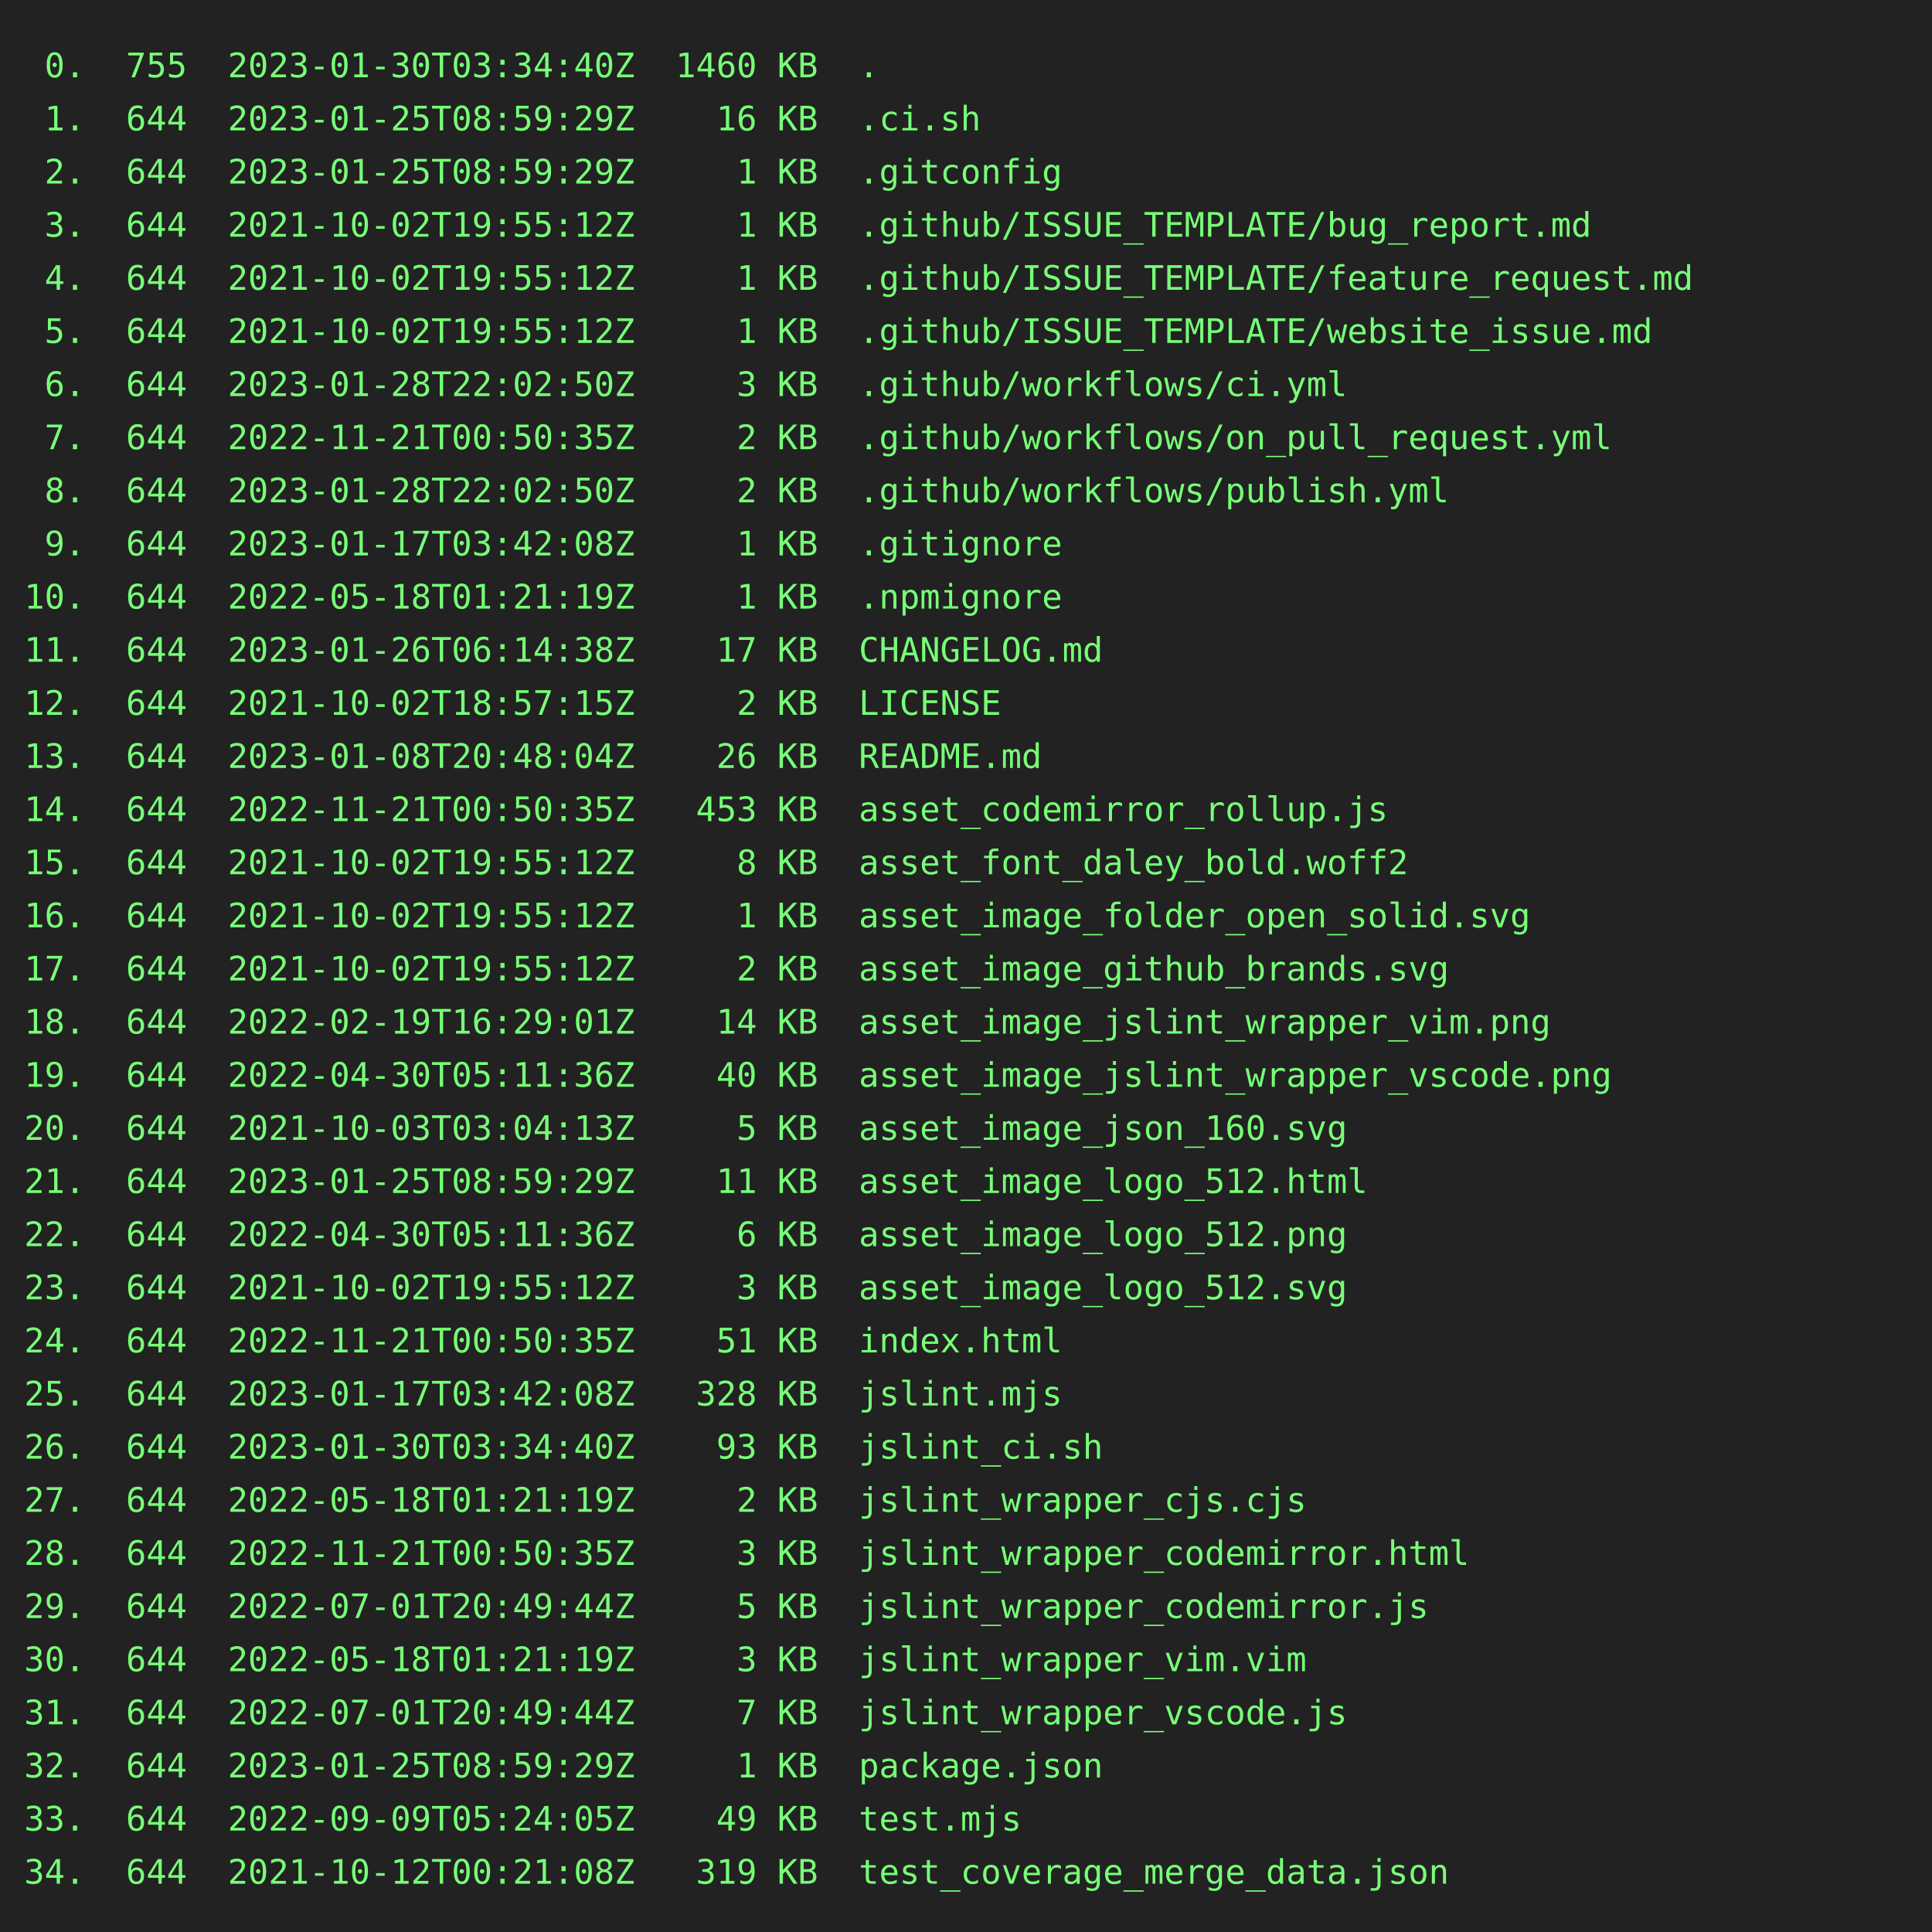
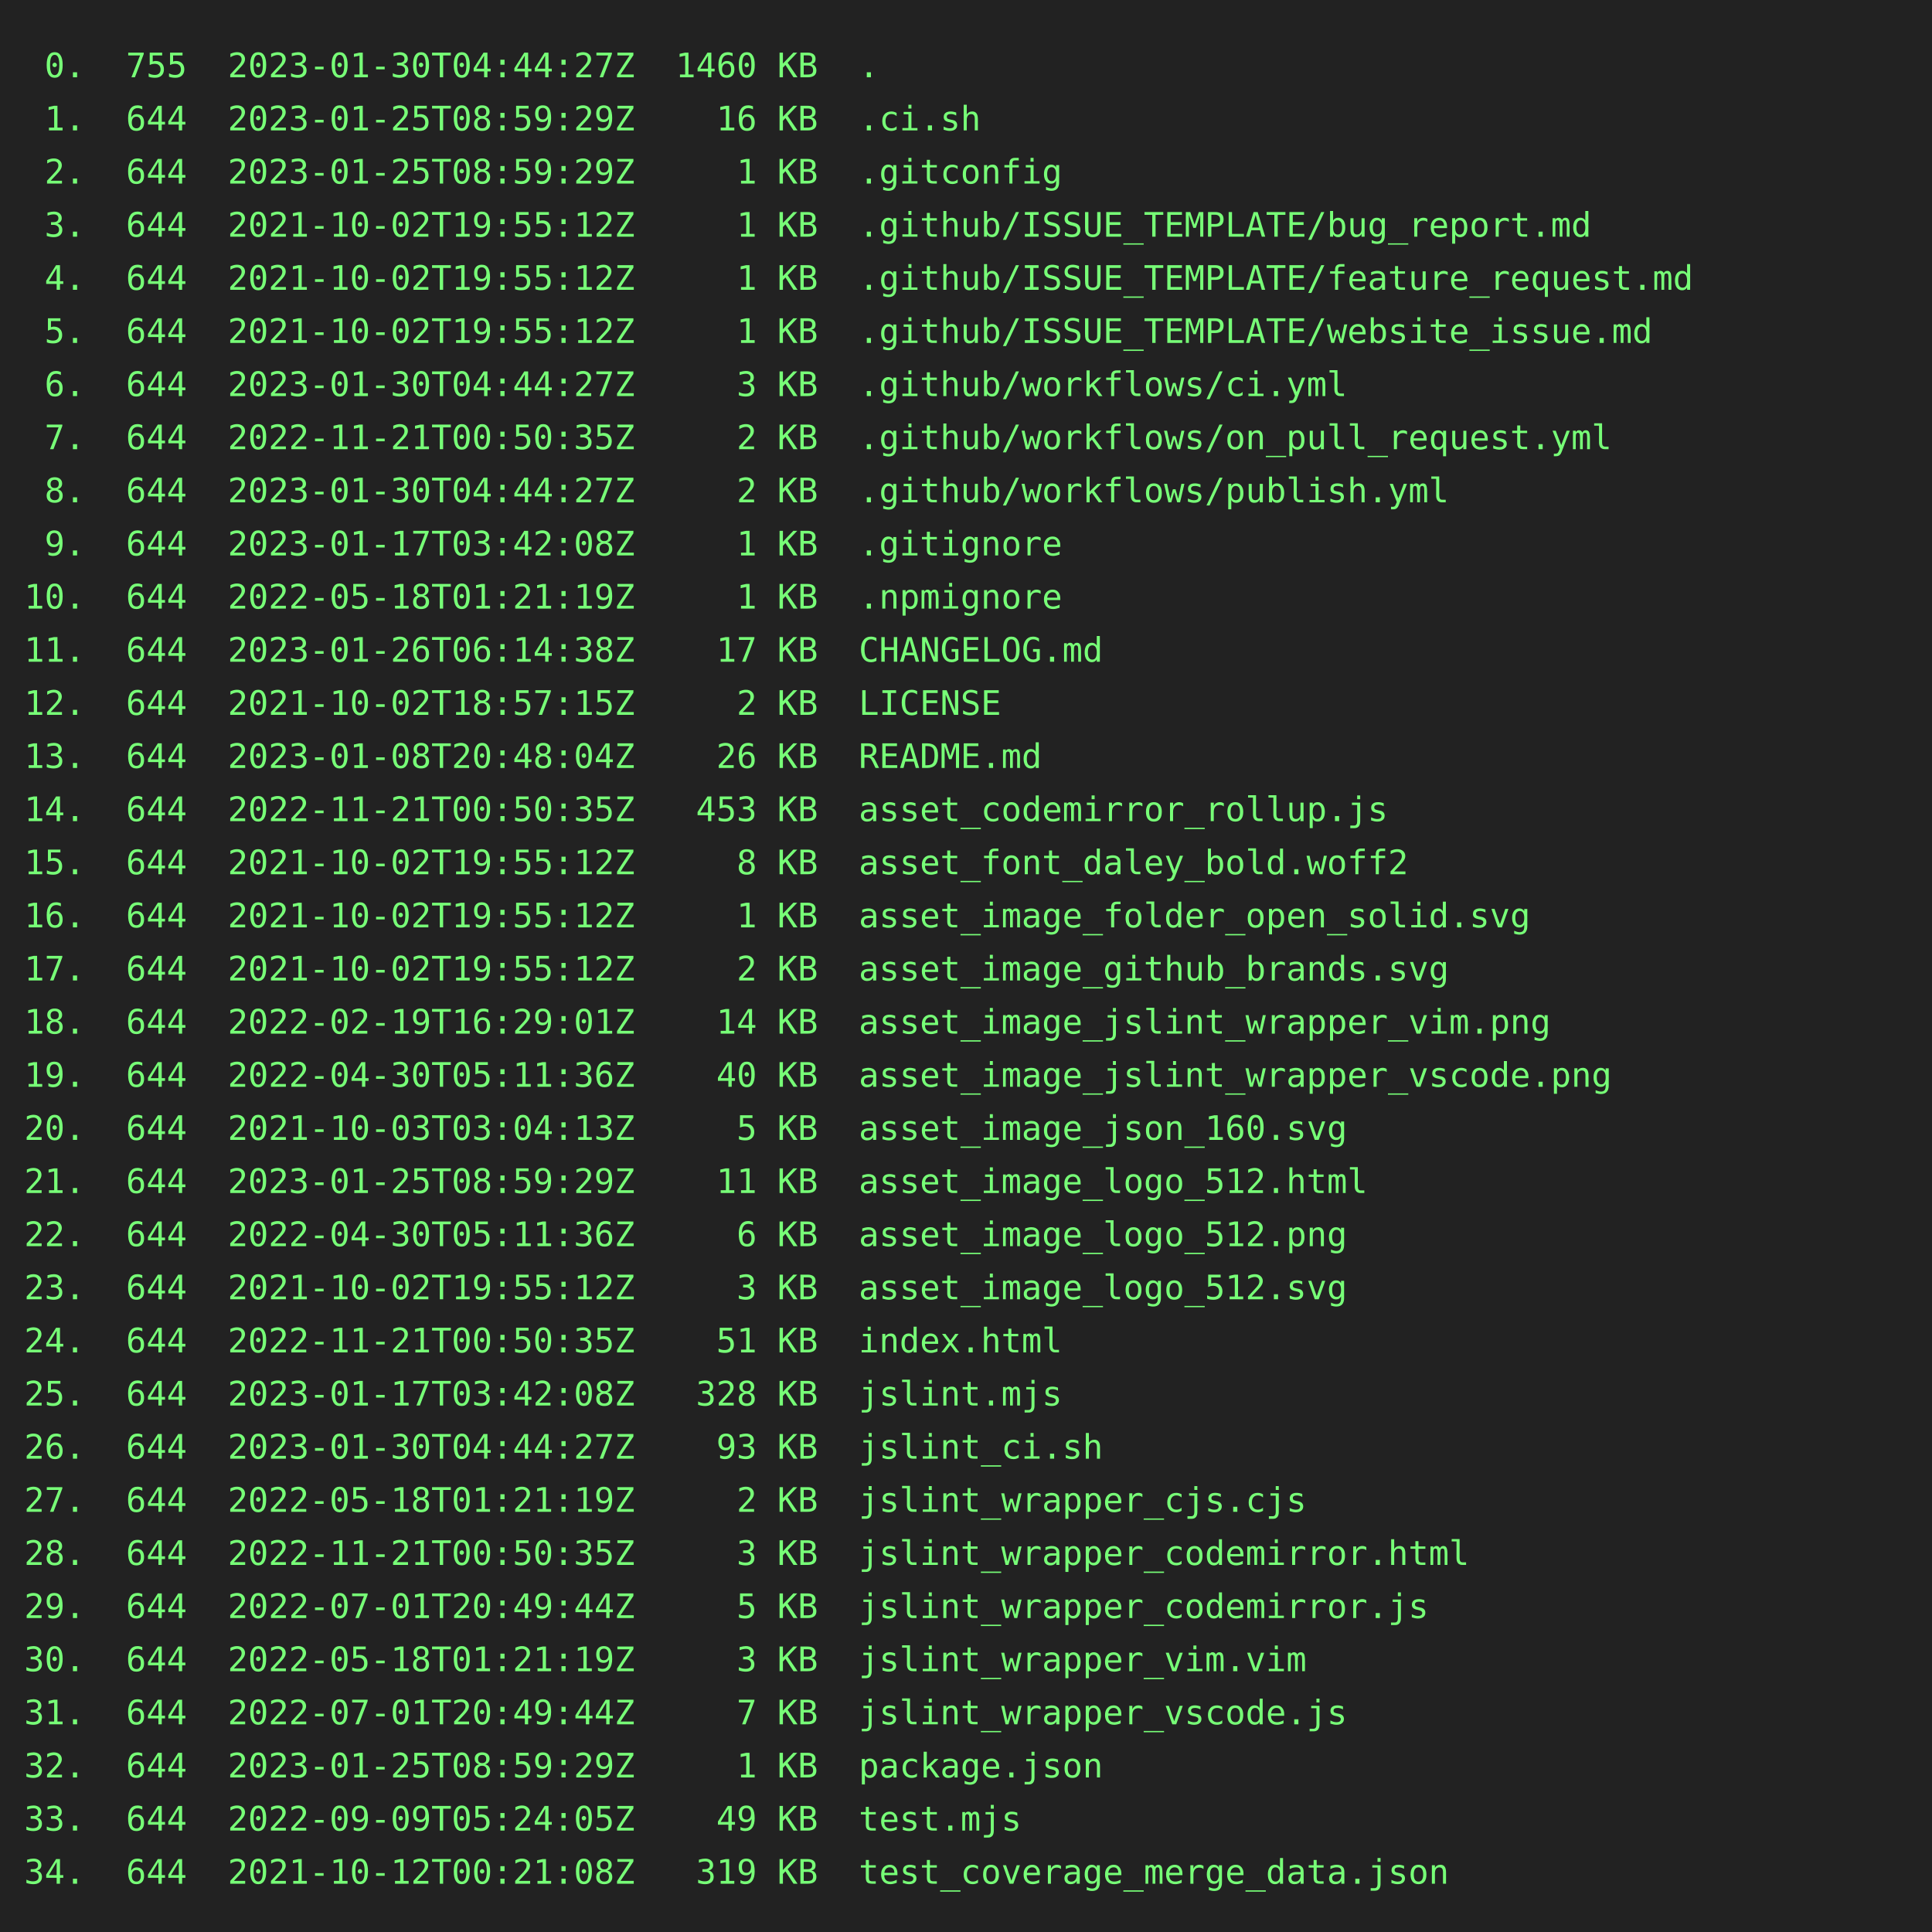
<svg xmlns="http://www.w3.org/2000/svg" height="800" width="800">
  <rect height="800" fill="#222" width="800" />
  <text fill="#7f7" font-family="consolas, menlo, monospace" font-size="14" xml:space="preserve">
-     <tspan lengthAdjust="spacingAndGlyphs" textLength="768" x="10" y="32"> 0.  755  2023-01-30T03:34:40Z  1460 KB  .                                                       </tspan>
+     <tspan lengthAdjust="spacingAndGlyphs" textLength="768" x="10" y="32"> 0.  755  2023-01-30T04:44:27Z  1460 KB  .                                                       </tspan>
    <tspan lengthAdjust="spacingAndGlyphs" textLength="768" x="10" y="54"> 1.  644  2023-01-25T08:59:29Z    16 KB  .ci.sh                                                  </tspan>
    <tspan lengthAdjust="spacingAndGlyphs" textLength="768" x="10" y="76"> 2.  644  2023-01-25T08:59:29Z     1 KB  .gitconfig                                              </tspan>
    <tspan lengthAdjust="spacingAndGlyphs" textLength="768" x="10" y="98"> 3.  644  2021-10-02T19:55:12Z     1 KB  .github/ISSUE_TEMPLATE/bug_report.md                    </tspan>
    <tspan lengthAdjust="spacingAndGlyphs" textLength="768" x="10" y="120"> 4.  644  2021-10-02T19:55:12Z     1 KB  .github/ISSUE_TEMPLATE/feature_request.md               </tspan>
    <tspan lengthAdjust="spacingAndGlyphs" textLength="768" x="10" y="142"> 5.  644  2021-10-02T19:55:12Z     1 KB  .github/ISSUE_TEMPLATE/website_issue.md                 </tspan>
-     <tspan lengthAdjust="spacingAndGlyphs" textLength="768" x="10" y="164"> 6.  644  2023-01-28T22:02:50Z     3 KB  .github/workflows/ci.yml                                </tspan>
+     <tspan lengthAdjust="spacingAndGlyphs" textLength="768" x="10" y="164"> 6.  644  2023-01-30T04:44:27Z     3 KB  .github/workflows/ci.yml                                </tspan>
    <tspan lengthAdjust="spacingAndGlyphs" textLength="768" x="10" y="186"> 7.  644  2022-11-21T00:50:35Z     2 KB  .github/workflows/on_pull_request.yml                   </tspan>
-     <tspan lengthAdjust="spacingAndGlyphs" textLength="768" x="10" y="208"> 8.  644  2023-01-28T22:02:50Z     2 KB  .github/workflows/publish.yml                           </tspan>
+     <tspan lengthAdjust="spacingAndGlyphs" textLength="768" x="10" y="208"> 8.  644  2023-01-30T04:44:27Z     2 KB  .github/workflows/publish.yml                           </tspan>
    <tspan lengthAdjust="spacingAndGlyphs" textLength="768" x="10" y="230"> 9.  644  2023-01-17T03:42:08Z     1 KB  .gitignore                                              </tspan>
    <tspan lengthAdjust="spacingAndGlyphs" textLength="768" x="10" y="252">10.  644  2022-05-18T01:21:19Z     1 KB  .npmignore                                              </tspan>
    <tspan lengthAdjust="spacingAndGlyphs" textLength="768" x="10" y="274">11.  644  2023-01-26T06:14:38Z    17 KB  CHANGELOG.md                                            </tspan>
    <tspan lengthAdjust="spacingAndGlyphs" textLength="768" x="10" y="296">12.  644  2021-10-02T18:57:15Z     2 KB  LICENSE                                                 </tspan>
    <tspan lengthAdjust="spacingAndGlyphs" textLength="768" x="10" y="318">13.  644  2023-01-08T20:48:04Z    26 KB  README.md                                               </tspan>
    <tspan lengthAdjust="spacingAndGlyphs" textLength="768" x="10" y="340">14.  644  2022-11-21T00:50:35Z   453 KB  asset_codemirror_rollup.js                              </tspan>
    <tspan lengthAdjust="spacingAndGlyphs" textLength="768" x="10" y="362">15.  644  2021-10-02T19:55:12Z     8 KB  asset_font_daley_bold.woff2                             </tspan>
    <tspan lengthAdjust="spacingAndGlyphs" textLength="768" x="10" y="384">16.  644  2021-10-02T19:55:12Z     1 KB  asset_image_folder_open_solid.svg                       </tspan>
    <tspan lengthAdjust="spacingAndGlyphs" textLength="768" x="10" y="406">17.  644  2021-10-02T19:55:12Z     2 KB  asset_image_github_brands.svg                           </tspan>
    <tspan lengthAdjust="spacingAndGlyphs" textLength="768" x="10" y="428">18.  644  2022-02-19T16:29:01Z    14 KB  asset_image_jslint_wrapper_vim.png                      </tspan>
    <tspan lengthAdjust="spacingAndGlyphs" textLength="768" x="10" y="450">19.  644  2022-04-30T05:11:36Z    40 KB  asset_image_jslint_wrapper_vscode.png                   </tspan>
    <tspan lengthAdjust="spacingAndGlyphs" textLength="768" x="10" y="472">20.  644  2021-10-03T03:04:13Z     5 KB  asset_image_json_160.svg                                </tspan>
    <tspan lengthAdjust="spacingAndGlyphs" textLength="768" x="10" y="494">21.  644  2023-01-25T08:59:29Z    11 KB  asset_image_logo_512.html                               </tspan>
    <tspan lengthAdjust="spacingAndGlyphs" textLength="768" x="10" y="516">22.  644  2022-04-30T05:11:36Z     6 KB  asset_image_logo_512.png                                </tspan>
    <tspan lengthAdjust="spacingAndGlyphs" textLength="768" x="10" y="538">23.  644  2021-10-02T19:55:12Z     3 KB  asset_image_logo_512.svg                                </tspan>
    <tspan lengthAdjust="spacingAndGlyphs" textLength="768" x="10" y="560">24.  644  2022-11-21T00:50:35Z    51 KB  index.html                                              </tspan>
    <tspan lengthAdjust="spacingAndGlyphs" textLength="768" x="10" y="582">25.  644  2023-01-17T03:42:08Z   328 KB  jslint.mjs                                              </tspan>
-     <tspan lengthAdjust="spacingAndGlyphs" textLength="768" x="10" y="604">26.  644  2023-01-30T03:34:40Z    93 KB  jslint_ci.sh                                            </tspan>
+     <tspan lengthAdjust="spacingAndGlyphs" textLength="768" x="10" y="604">26.  644  2023-01-30T04:44:27Z    93 KB  jslint_ci.sh                                            </tspan>
    <tspan lengthAdjust="spacingAndGlyphs" textLength="768" x="10" y="626">27.  644  2022-05-18T01:21:19Z     2 KB  jslint_wrapper_cjs.cjs                                  </tspan>
    <tspan lengthAdjust="spacingAndGlyphs" textLength="768" x="10" y="648">28.  644  2022-11-21T00:50:35Z     3 KB  jslint_wrapper_codemirror.html                          </tspan>
    <tspan lengthAdjust="spacingAndGlyphs" textLength="768" x="10" y="670">29.  644  2022-07-01T20:49:44Z     5 KB  jslint_wrapper_codemirror.js                            </tspan>
    <tspan lengthAdjust="spacingAndGlyphs" textLength="768" x="10" y="692">30.  644  2022-05-18T01:21:19Z     3 KB  jslint_wrapper_vim.vim                                  </tspan>
    <tspan lengthAdjust="spacingAndGlyphs" textLength="768" x="10" y="714">31.  644  2022-07-01T20:49:44Z     7 KB  jslint_wrapper_vscode.js                                </tspan>
    <tspan lengthAdjust="spacingAndGlyphs" textLength="768" x="10" y="736">32.  644  2023-01-25T08:59:29Z     1 KB  package.json                                            </tspan>
    <tspan lengthAdjust="spacingAndGlyphs" textLength="768" x="10" y="758">33.  644  2022-09-09T05:24:05Z    49 KB  test.mjs                                                </tspan>
    <tspan lengthAdjust="spacingAndGlyphs" textLength="768" x="10" y="780">34.  644  2021-10-12T00:21:08Z   319 KB  test_coverage_merge_data.json                           </tspan>
  </text>
</svg>
